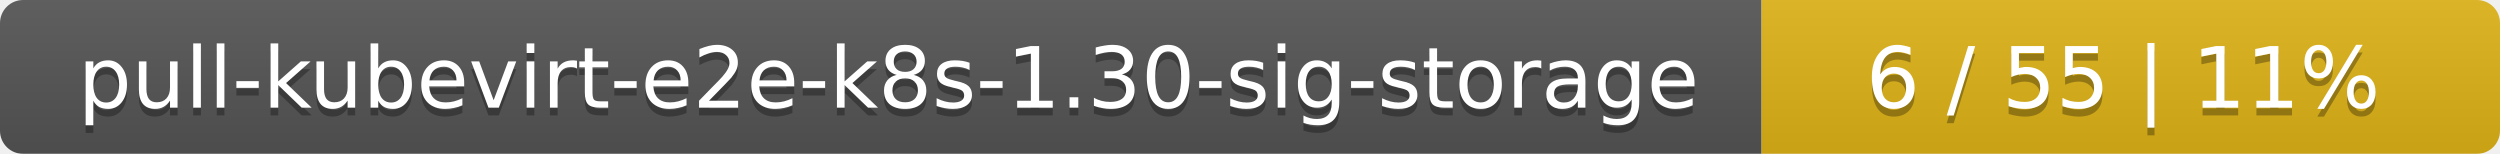
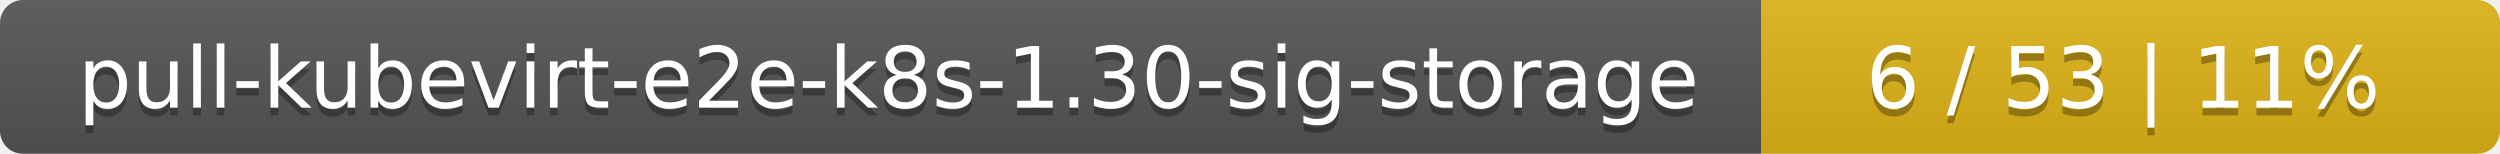
<svg xmlns="http://www.w3.org/2000/svg" width="325" height="20">
  <linearGradient id="smooth" x2="0" y2="100%">
    <stop offset="0" stop-color="#bbb" stop-opacity=".1" />
    <stop offset="1" stop-opacity=".1" />
  </linearGradient>
  <mask id="round">
    <rect width="325" height="20" rx="3" fill="#fff" />
  </mask>
  <g mask="url(#round)">
    <rect width="229" height="20" fill="#555" />
    <rect x="229" width="96" height="20" fill="#dfb317" />
    <rect width="325" height="20" fill="url(#smooth)" />
  </g>
  <g fill="#fff" text-anchor="middle" font-family="DejaVu Sans,Verdana,Geneva,sans-serif" font-size="11">
    <text x="115.5" y="15" fill="#010101" fill-opacity=".3">pull-kubevirt-e2e-k8s-1.30-sig-storage</text>
    <text x="115.5" y="14">pull-kubevirt-e2e-k8s-1.30-sig-storage</text>
-     <text x="276" y="15" fill="#010101" fill-opacity=".3">6 / 55    |    11%</text>
-     <text x="276" y="14">6 / 55    |    11%</text>
+     <text x="276" y="15" fill="#010101" fill-opacity=".3">6 / 53    |    11%</text>
+     <text x="276" y="14">6 / 53    |    11%</text>
  </g>
</svg>
